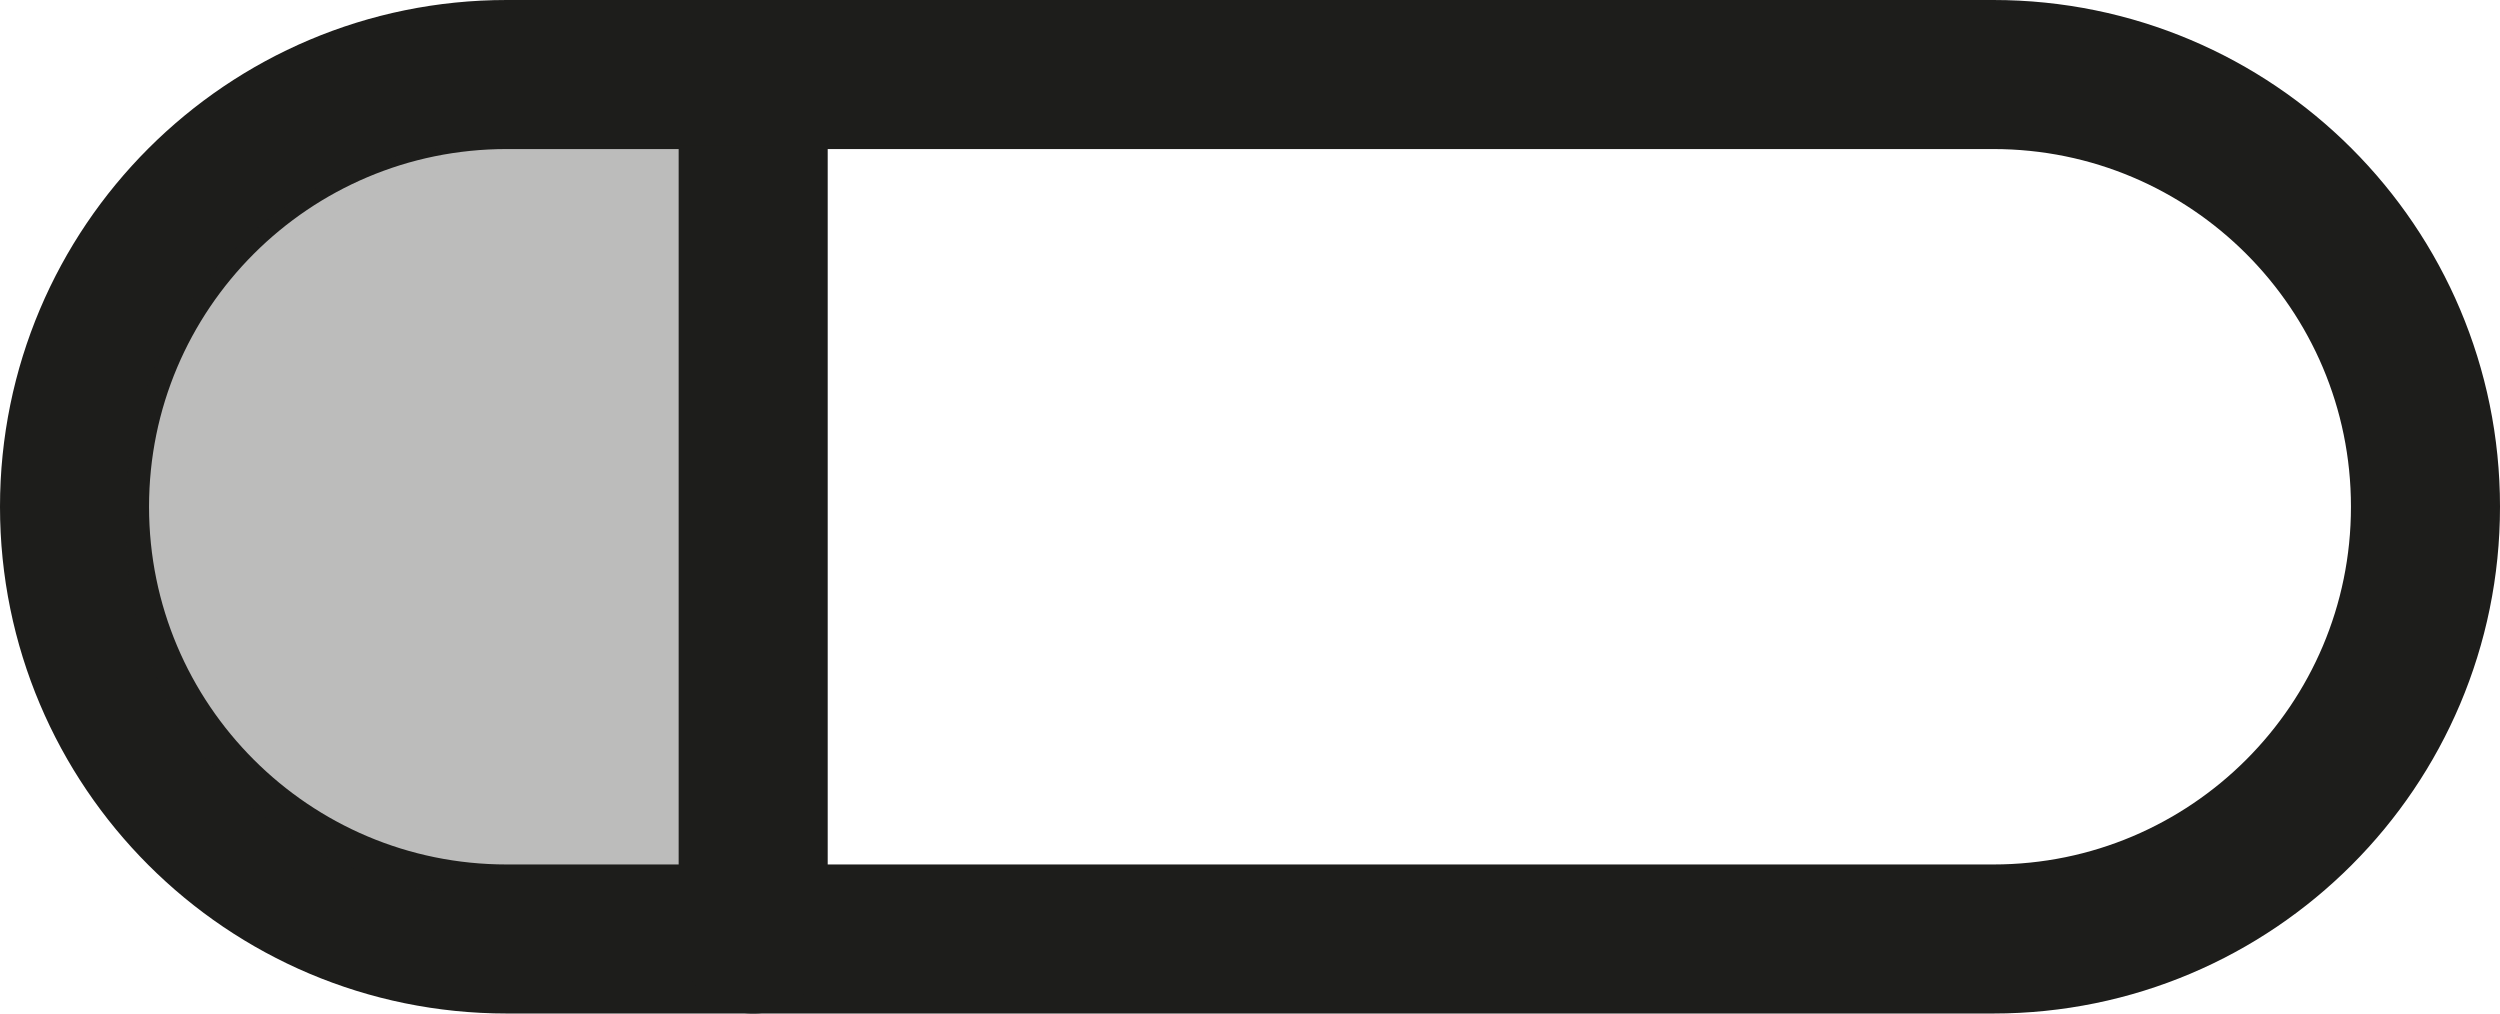
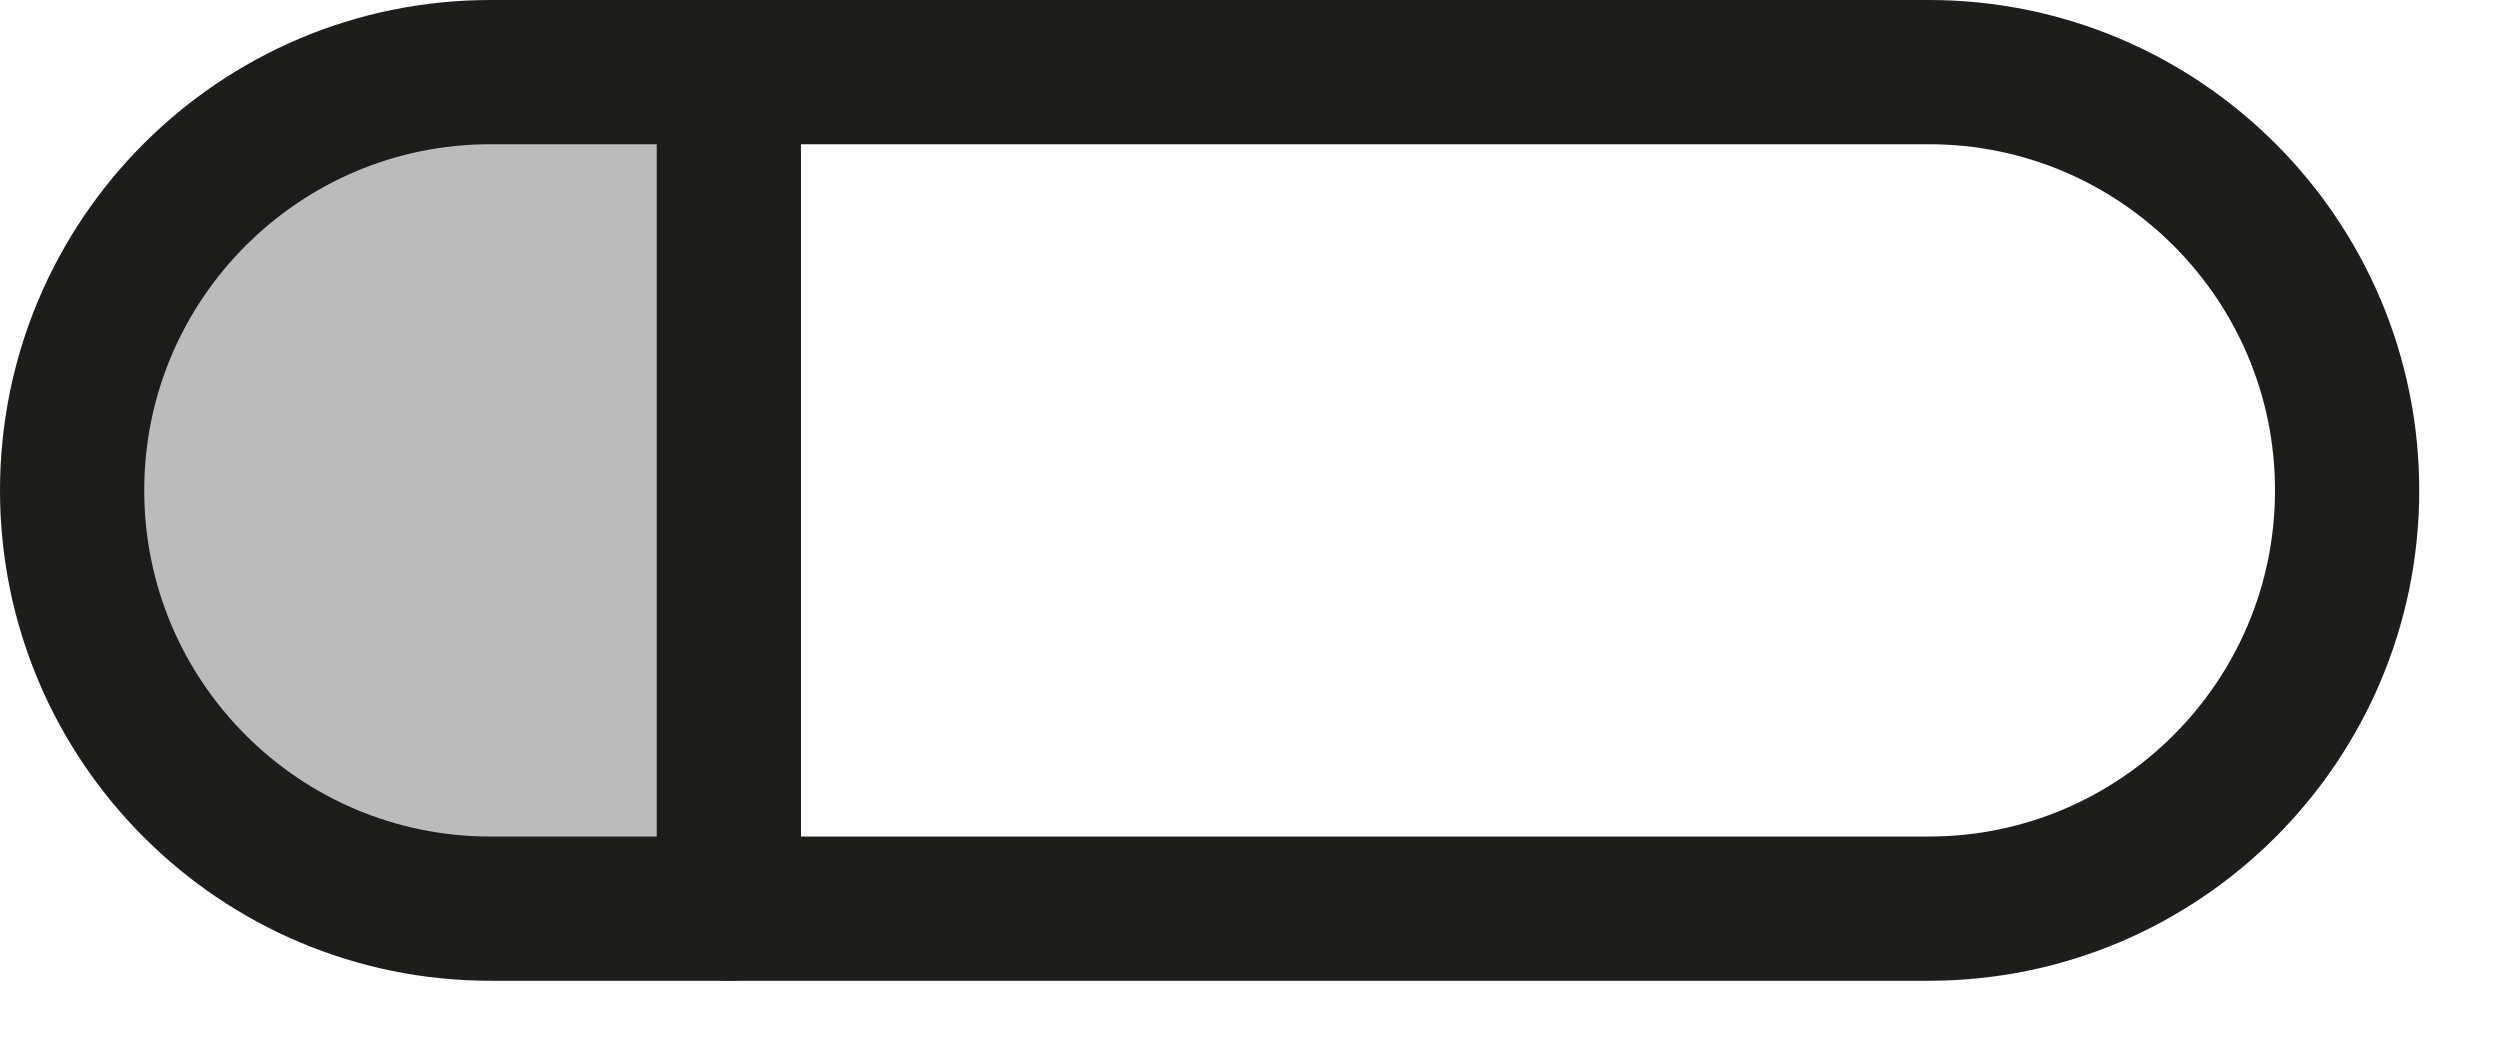
- <svg xmlns="http://www.w3.org/2000/svg" viewBox="0 0 25.16 10.2">
-   <defs>
-     <style>.cls-1{fill:none;stroke:#1d1d1b;stroke-linecap:round;stroke-miterlimit:10;stroke-width:1.5px;}.cls-2{fill:#1d1d1b;opacity:0.3;}</style>
-   </defs>
-   <g id="Layer_2" data-name="Layer 2">
-     <g id="Layer_1-2" data-name="Layer 1">
-       <rect class="cls-1" x="0.75" y="0.75" width="23.66" height="8.7" rx="4.35" ry="4.35" />
-       <line class="cls-1" x1="7.58" y1="0.75" x2="7.58" y2="9.45" />
-       <path class="cls-2" d="M7.79,1.46H4.66v0A3.66,3.66,0,0,0,1.27,5.22,3.66,3.66,0,0,0,4.66,9V9H7.79Z" />
+ <svg xmlns="http://www.w3.org/2000/svg" width="100%" height="100%" viewBox="0 0 26 11" version="1.1" xml:space="preserve" style="fill-rule:evenodd;clip-rule:evenodd;stroke-linecap:round;stroke-miterlimit:10;">
+   <g id="Layer_2">
+     <g id="Layer_1-2">
+       <path d="M24.41,5.1C24.41,2.699 22.461,0.75 20.06,0.75L5.1,0.75C2.699,0.75 0.75,2.699 0.75,5.1C0.75,7.501 2.699,9.45 5.1,9.45L20.06,9.45C22.461,9.45 24.41,7.501 24.41,5.1Z" style="fill:none;stroke:rgb(29,29,27);stroke-width:1.5px;" />
+       <path d="M7.58,0.75L7.58,9.45" style="fill:none;fill-rule:nonzero;stroke:rgb(29,29,27);stroke-width:1.5px;" />
+       <path d="M7.79,1.46L4.66,1.46C2.717,1.603 1.212,3.273 1.27,5.22C1.201,7.175 2.71,8.857 4.66,9L7.79,9L7.79,1.46Z" style="fill:rgb(29,29,27);fill-opacity:0.3;fill-rule:nonzero;" />
    </g>
  </g>
</svg>
